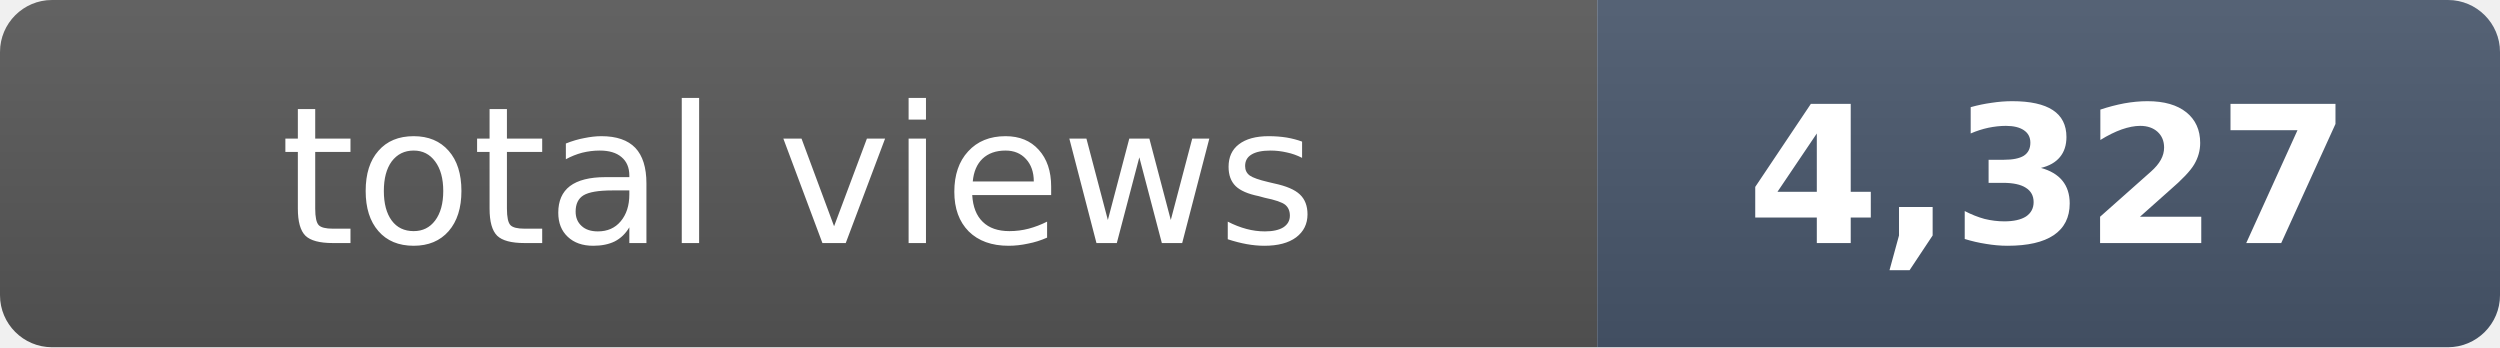
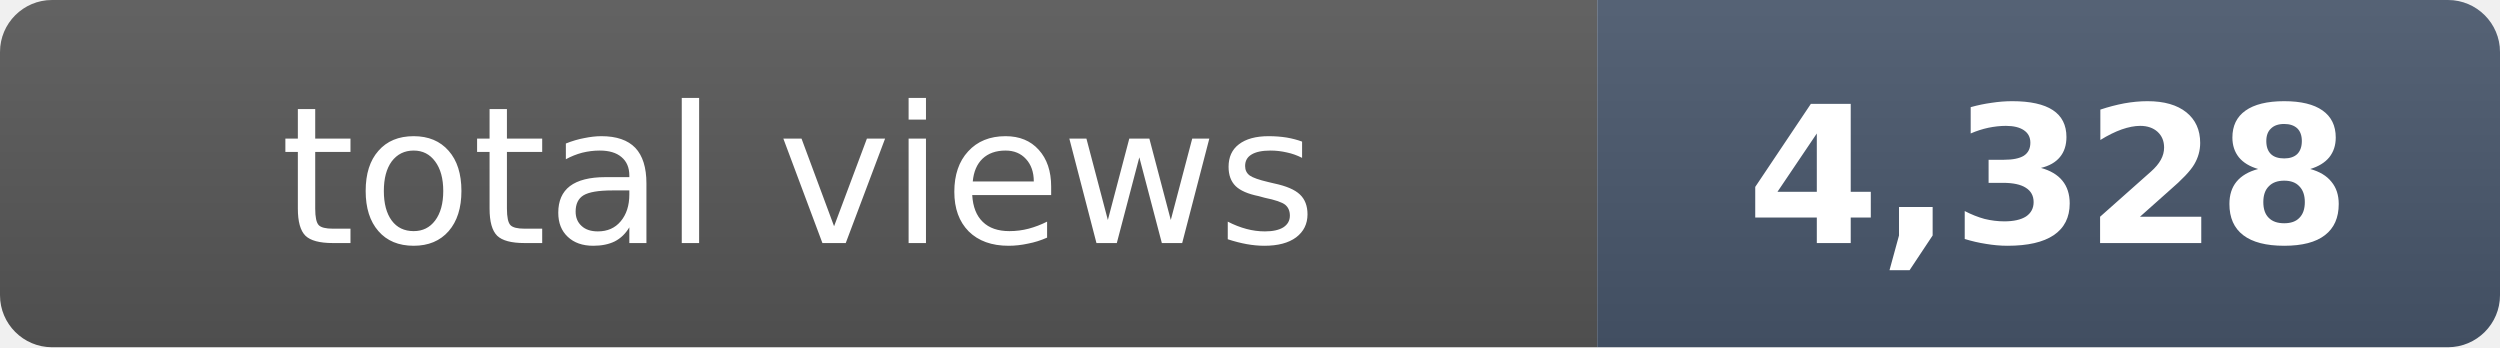
- <svg xmlns="http://www.w3.org/2000/svg" width="144" height="20" role="img" aria-label="total views: 4,327">
+ <svg xmlns="http://www.w3.org/2000/svg" width="144" height="20" role="img" aria-label="total views: 4,328">
  <clipPath id="r">
    <rect width="144" height="20" rx="3" fill="#fff" />
  </clipPath>
  <g clip-path="url(#r)">
    <rect width="92" height="20" fill="#555" />
    <rect x="92" width="52" height="20" fill="#475569" />
    <rect width="144" height="20" fill="url(#s)" />
  </g>
  <defs>
    <linearGradient id="s" x2="0" y2="100%">
      <stop offset="0" stop-color="#fff" stop-opacity=".08" />
      <stop offset="1" stop-opacity=".08" />
    </linearGradient>
  </defs>
  <g fill="#fff" text-anchor="middle" font-family="Verdana,Geneva,DejaVu Sans,sans-serif" font-size="11">
    <text x="46" y="14">total views</text>
-     <text x="118" y="14" font-weight="bold">4,327</text>
+     <text x="118" y="14" font-weight="bold">4,328</text>
  </g>
</svg>
